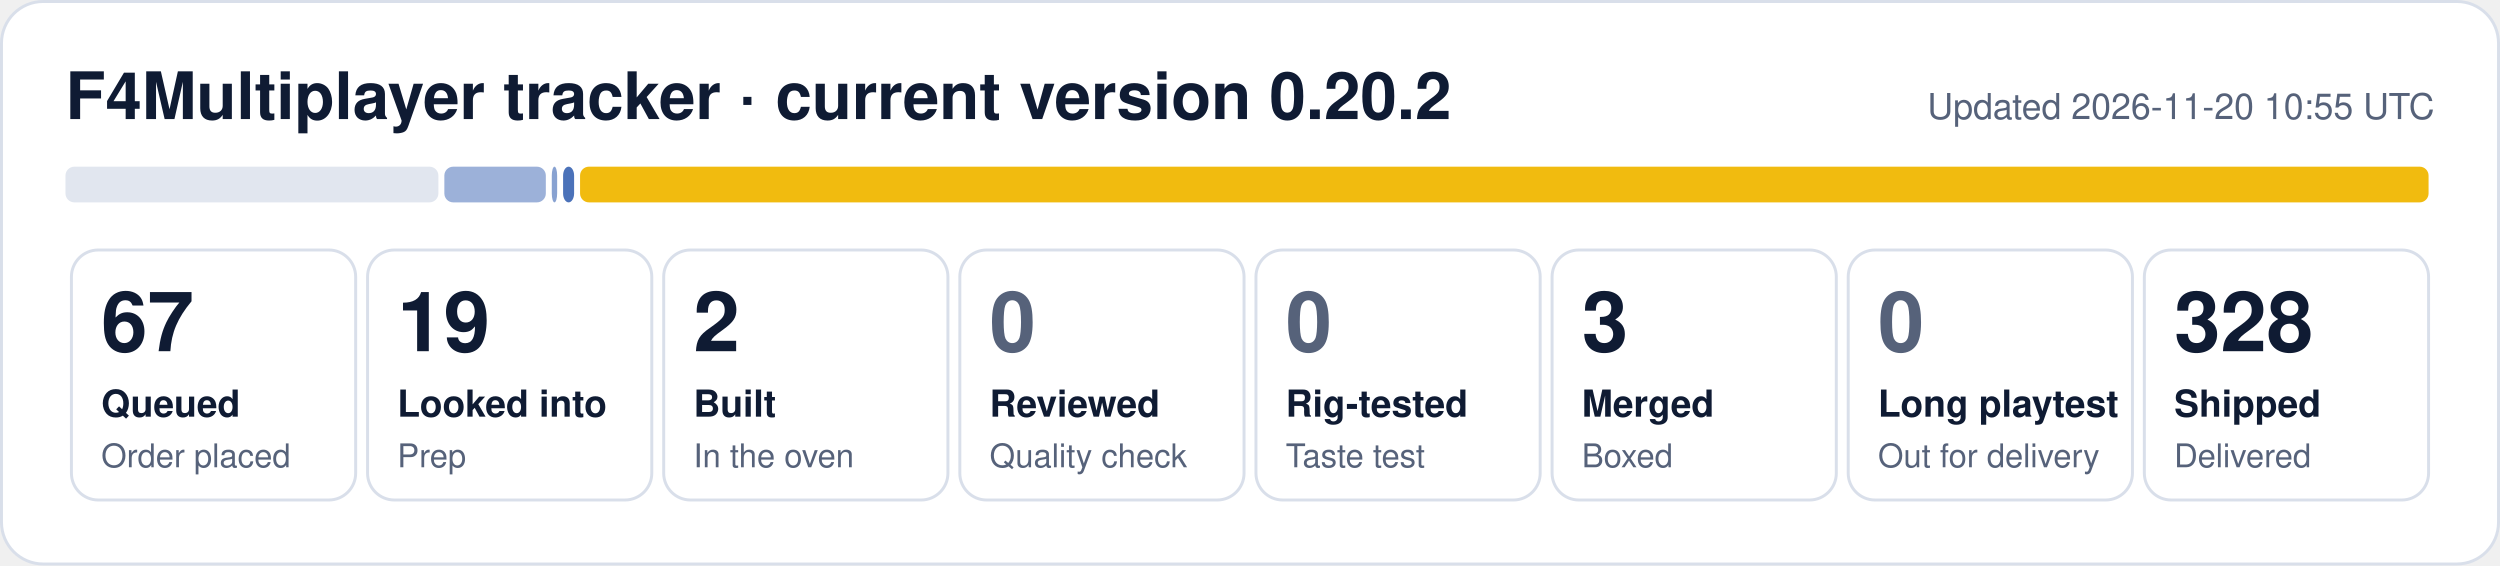
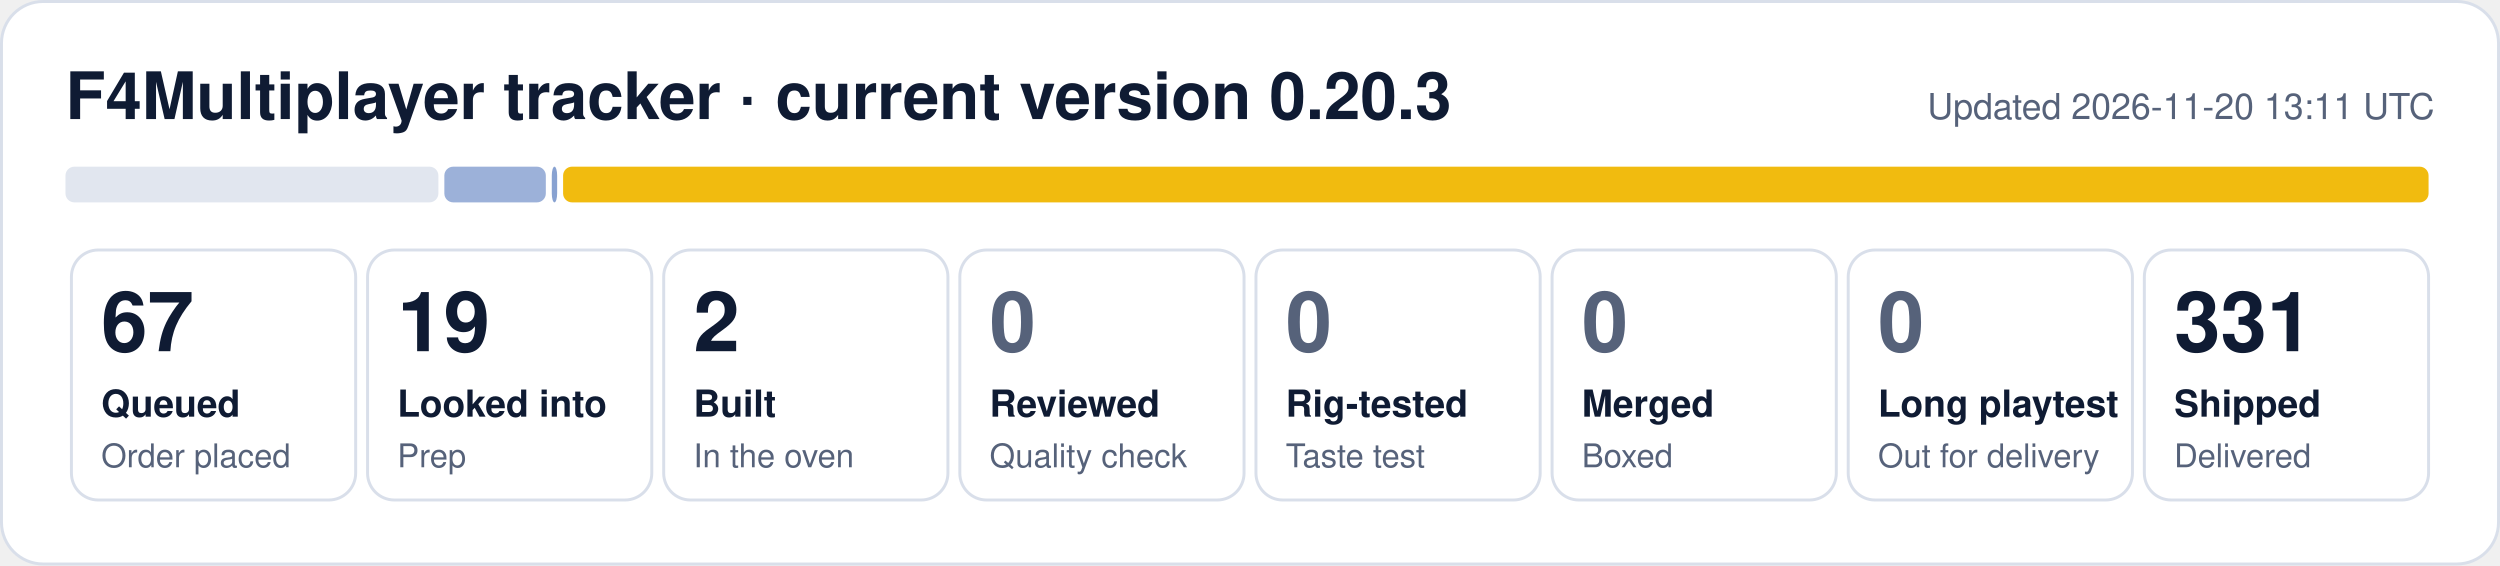
- <svg xmlns="http://www.w3.org/2000/svg" width="840" height="190" viewBox="0 0 840 190" role="img" aria-label="F4Multiplayer tracker: 67 queued, 19 looked into, 2 built, 3 merged, 328 shipped">
+ <svg xmlns="http://www.w3.org/2000/svg" width="840" height="190" viewBox="0 0 840 190" role="img" aria-label="F4Multiplayer tracker: 67 queued, 19 looked into, 2 built, 331 shipped">
  <rect x="0.5" y="0.5" width="839" height="189" rx="14" fill="#ffffff" stroke="#d9dfea" />
-   <text x="22" y="40" font-family="Segoe UI, Helvetica, Arial, sans-serif" font-size="22" font-weight="700" fill="#0f1b33">F4Multiplayer tracker · current version 0.20.2</text>
-   <text x="818" y="40" font-family="Segoe UI, Helvetica, Arial, sans-serif" font-size="12" fill="#56627a" text-anchor="end">Updated 2026-11-20 10:55 UTC</text>
+   <text x="22" y="40" font-family="Segoe UI, Helvetica, Arial, sans-serif" font-size="22" font-weight="700" fill="#0f1b33">F4Multiplayer tracker · current version 0.20.3</text>
+   <text x="818" y="40" font-family="Segoe UI, Helvetica, Arial, sans-serif" font-size="12" fill="#56627a" text-anchor="end">Updated 2026-11-20 13:11 UTC</text>
  <rect x="22.0" y="56" width="125.3" height="12" rx="3" fill="#e1e6ef" fill-opacity="1.00" />
  <rect x="149.3" y="56" width="34.1" height="12" rx="3" fill="#1f4fa8" fill-opacity="0.44" />
  <rect x="185.4" y="56" width="1.8" height="12" rx="3" fill="#1f4fa8" fill-opacity="0.53" />
-   <rect x="189.2" y="56" width="3.7" height="12" rx="3" fill="#1f4fa8" fill-opacity="0.80" />
-   <rect x="194.9" y="56" width="621.1" height="12" rx="3" fill="#f0b90b" fill-opacity="0.98" />
+   <rect x="189.2" y="56" width="626.8" height="12" rx="3" fill="#f0b90b" fill-opacity="0.98" />
  <rect x="24.0" y="84" width="95.5" height="84" rx="9" fill="none" stroke="#d9dfea" />
  <text x="34.0" y="118" font-family="Segoe UI, Helvetica, Arial, sans-serif" font-size="28" font-weight="800" fill="#0f1b33">67</text>
  <text x="34.0" y="140" font-family="Segoe UI, Helvetica, Arial, sans-serif" font-size="12.5" font-weight="600" fill="#0f1b33">Queued</text>
  <text x="34.0" y="157" font-family="Segoe UI, Helvetica, Arial, sans-serif" font-size="11" fill="#56627a">Order placed</text>
  <rect x="123.5" y="84" width="95.5" height="84" rx="9" fill="none" stroke="#d9dfea" />
  <text x="133.5" y="118" font-family="Segoe UI, Helvetica, Arial, sans-serif" font-size="28" font-weight="800" fill="#0f1b33">19</text>
  <text x="133.5" y="140" font-family="Segoe UI, Helvetica, Arial, sans-serif" font-size="12.5" font-weight="600" fill="#0f1b33">Looked into</text>
  <text x="133.5" y="157" font-family="Segoe UI, Helvetica, Arial, sans-serif" font-size="11" fill="#56627a">Prep</text>
  <rect x="223.0" y="84" width="95.5" height="84" rx="9" fill="none" stroke="#d9dfea" />
  <text x="233.0" y="118" font-family="Segoe UI, Helvetica, Arial, sans-serif" font-size="28" font-weight="800" fill="#0f1b33">2</text>
  <text x="233.0" y="140" font-family="Segoe UI, Helvetica, Arial, sans-serif" font-size="12.5" font-weight="600" fill="#0f1b33">Built</text>
  <text x="233.0" y="157" font-family="Segoe UI, Helvetica, Arial, sans-serif" font-size="11" fill="#56627a">In the oven</text>
  <rect x="322.5" y="84" width="95.5" height="84" rx="9" fill="none" stroke="#d9dfea" />
  <text x="332.5" y="118" font-family="Segoe UI, Helvetica, Arial, sans-serif" font-size="28" font-weight="800" fill="#56627a">0</text>
  <text x="332.5" y="140" font-family="Segoe UI, Helvetica, Arial, sans-serif" font-size="12.5" font-weight="600" fill="#0f1b33">Reviewed</text>
  <text x="332.5" y="157" font-family="Segoe UI, Helvetica, Arial, sans-serif" font-size="11" fill="#56627a">Quality check</text>
  <rect x="422.0" y="84" width="95.5" height="84" rx="9" fill="none" stroke="#d9dfea" />
  <text x="432.0" y="118" font-family="Segoe UI, Helvetica, Arial, sans-serif" font-size="28" font-weight="800" fill="#56627a">0</text>
  <text x="432.0" y="140" font-family="Segoe UI, Helvetica, Arial, sans-serif" font-size="12.5" font-weight="600" fill="#0f1b33">Rig-tested</text>
  <text x="432.0" y="157" font-family="Segoe UI, Helvetica, Arial, sans-serif" font-size="11" fill="#56627a">Taste test</text>
  <rect x="521.5" y="84" width="95.5" height="84" rx="9" fill="none" stroke="#d9dfea" />
-   <text x="531.5" y="118" font-family="Segoe UI, Helvetica, Arial, sans-serif" font-size="28" font-weight="800" fill="#0f1b33">3</text>
+   <text x="531.5" y="118" font-family="Segoe UI, Helvetica, Arial, sans-serif" font-size="28" font-weight="800" fill="#56627a">0</text>
  <text x="531.5" y="140" font-family="Segoe UI, Helvetica, Arial, sans-serif" font-size="12.5" font-weight="600" fill="#0f1b33">Merged</text>
  <text x="531.5" y="157" font-family="Segoe UI, Helvetica, Arial, sans-serif" font-size="11" fill="#56627a">Boxed</text>
  <rect x="621.0" y="84" width="95.5" height="84" rx="9" fill="none" stroke="#d9dfea" />
  <text x="631.0" y="118" font-family="Segoe UI, Helvetica, Arial, sans-serif" font-size="28" font-weight="800" fill="#56627a">0</text>
  <text x="631.0" y="140" font-family="Segoe UI, Helvetica, Arial, sans-serif" font-size="12.5" font-weight="600" fill="#0f1b33">Long playtest</text>
  <text x="631.0" y="157" font-family="Segoe UI, Helvetica, Arial, sans-serif" font-size="11" fill="#56627a">Out for delivery</text>
  <rect x="720.5" y="84" width="95.5" height="84" rx="9" fill="none" stroke="#d9dfea" />
-   <text x="730.5" y="118" font-family="Segoe UI, Helvetica, Arial, sans-serif" font-size="28" font-weight="800" fill="#0f1b33">328</text>
+   <text x="730.5" y="118" font-family="Segoe UI, Helvetica, Arial, sans-serif" font-size="28" font-weight="800" fill="#0f1b33">331</text>
  <text x="730.5" y="140" font-family="Segoe UI, Helvetica, Arial, sans-serif" font-size="12.5" font-weight="600" fill="#0f1b33">Shipped</text>
  <text x="730.5" y="157" font-family="Segoe UI, Helvetica, Arial, sans-serif" font-size="11" fill="#56627a">Delivered</text>
</svg>
